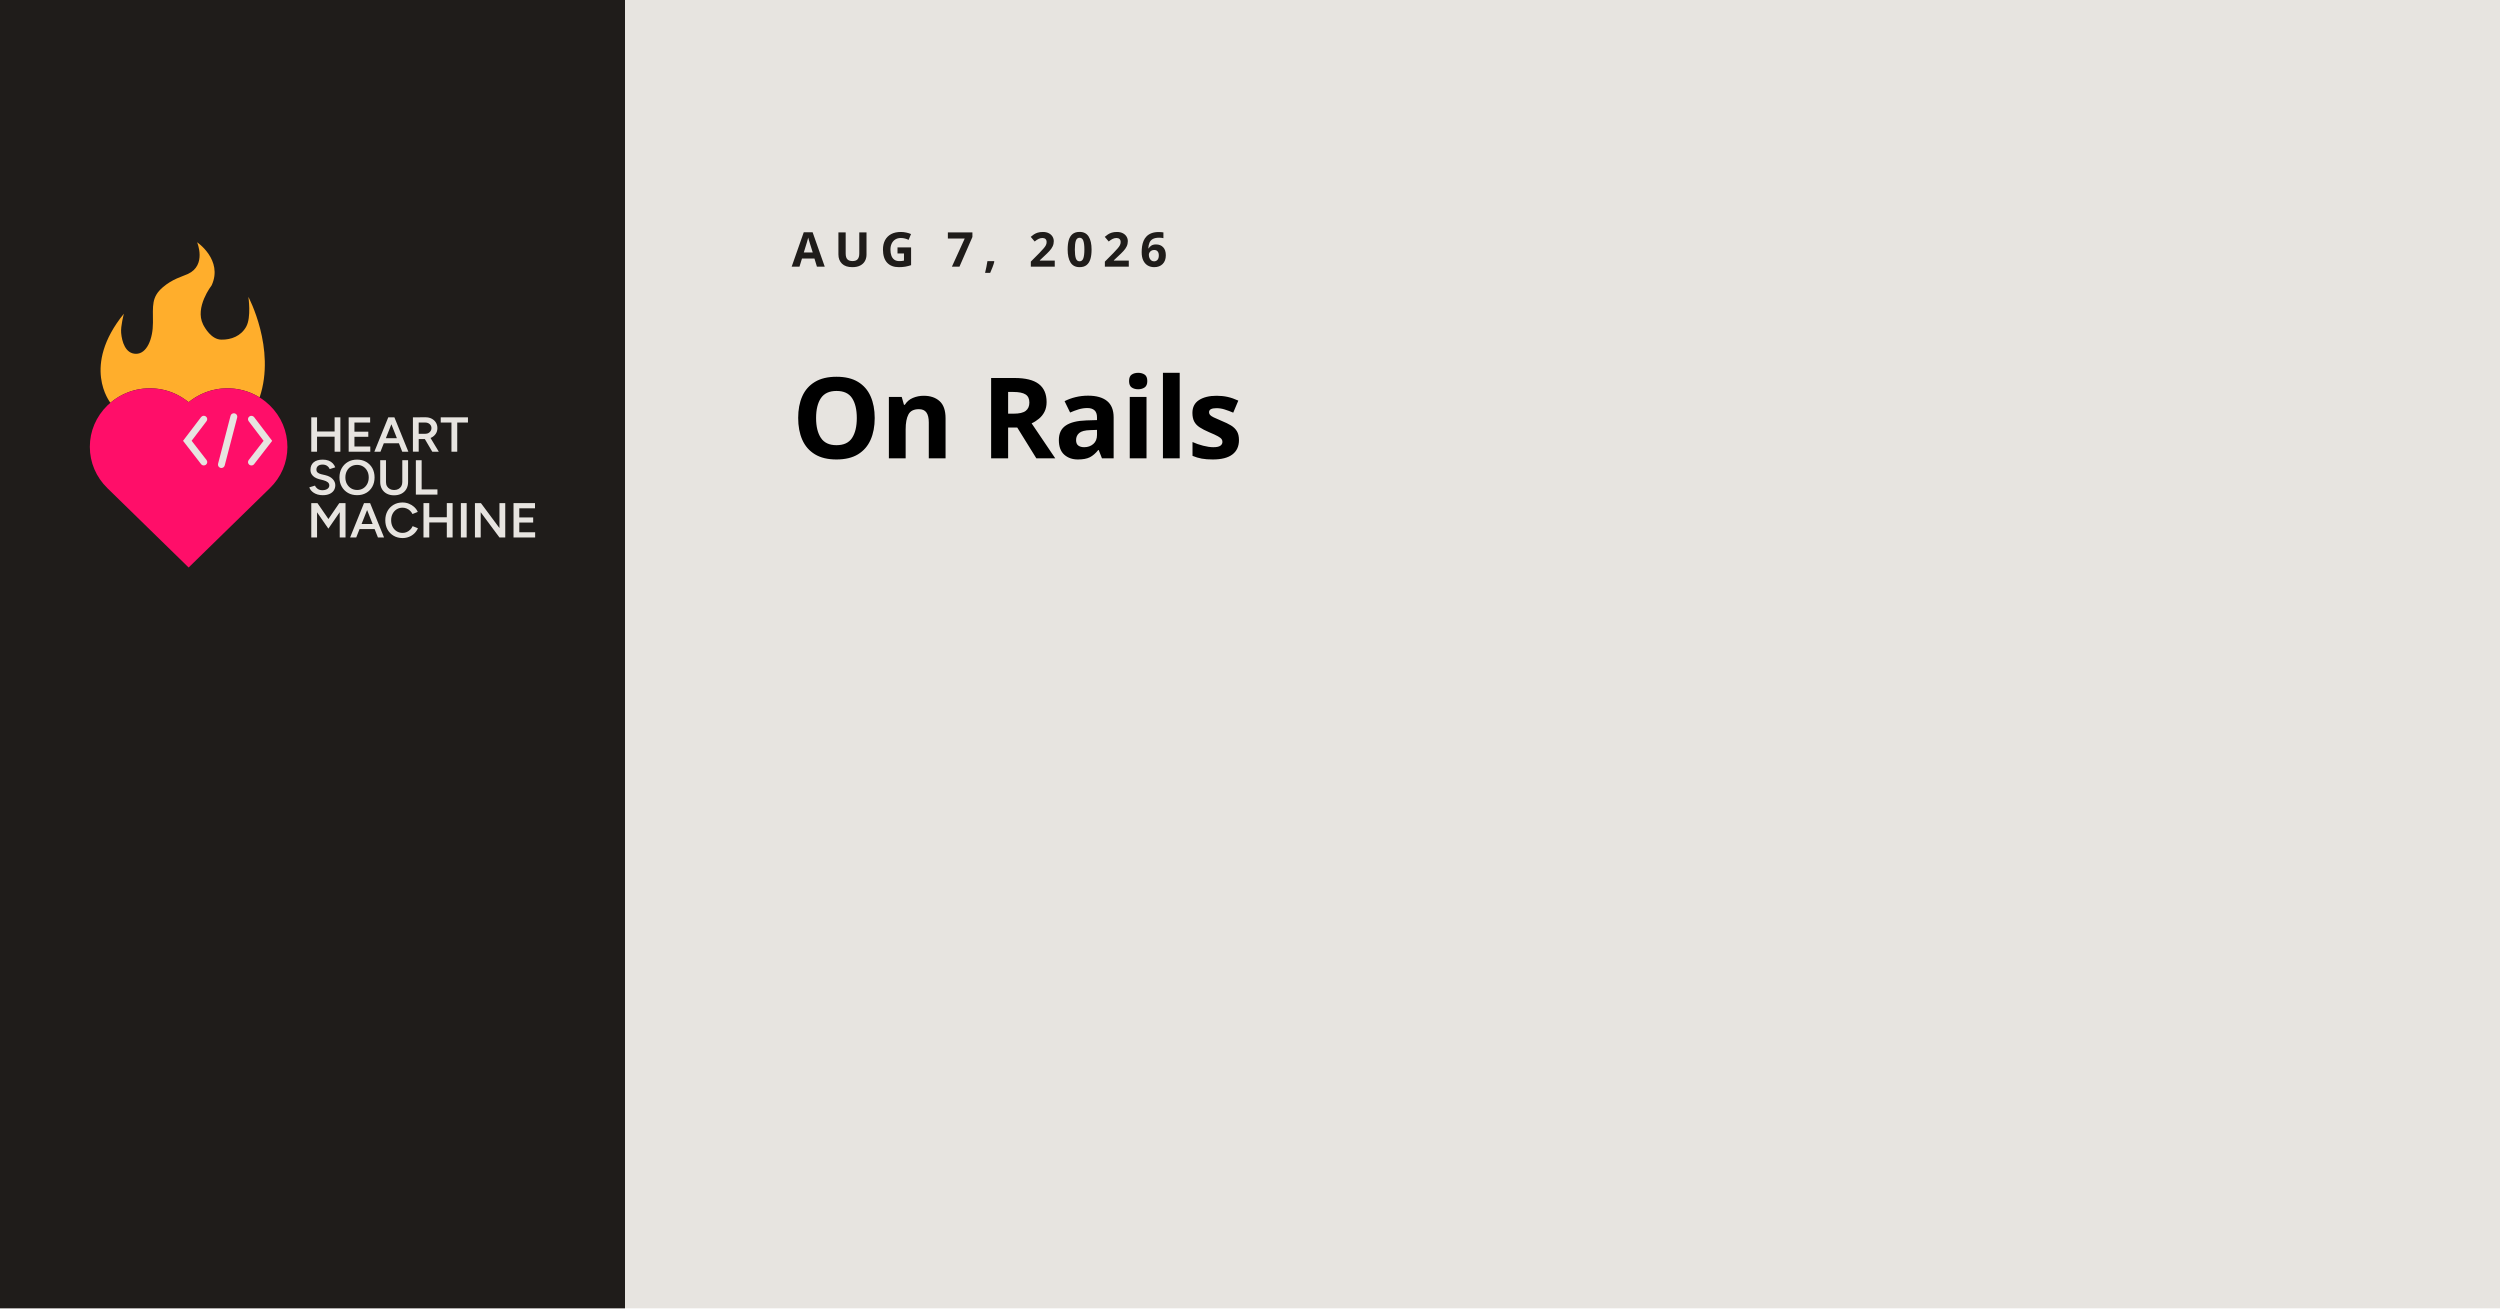
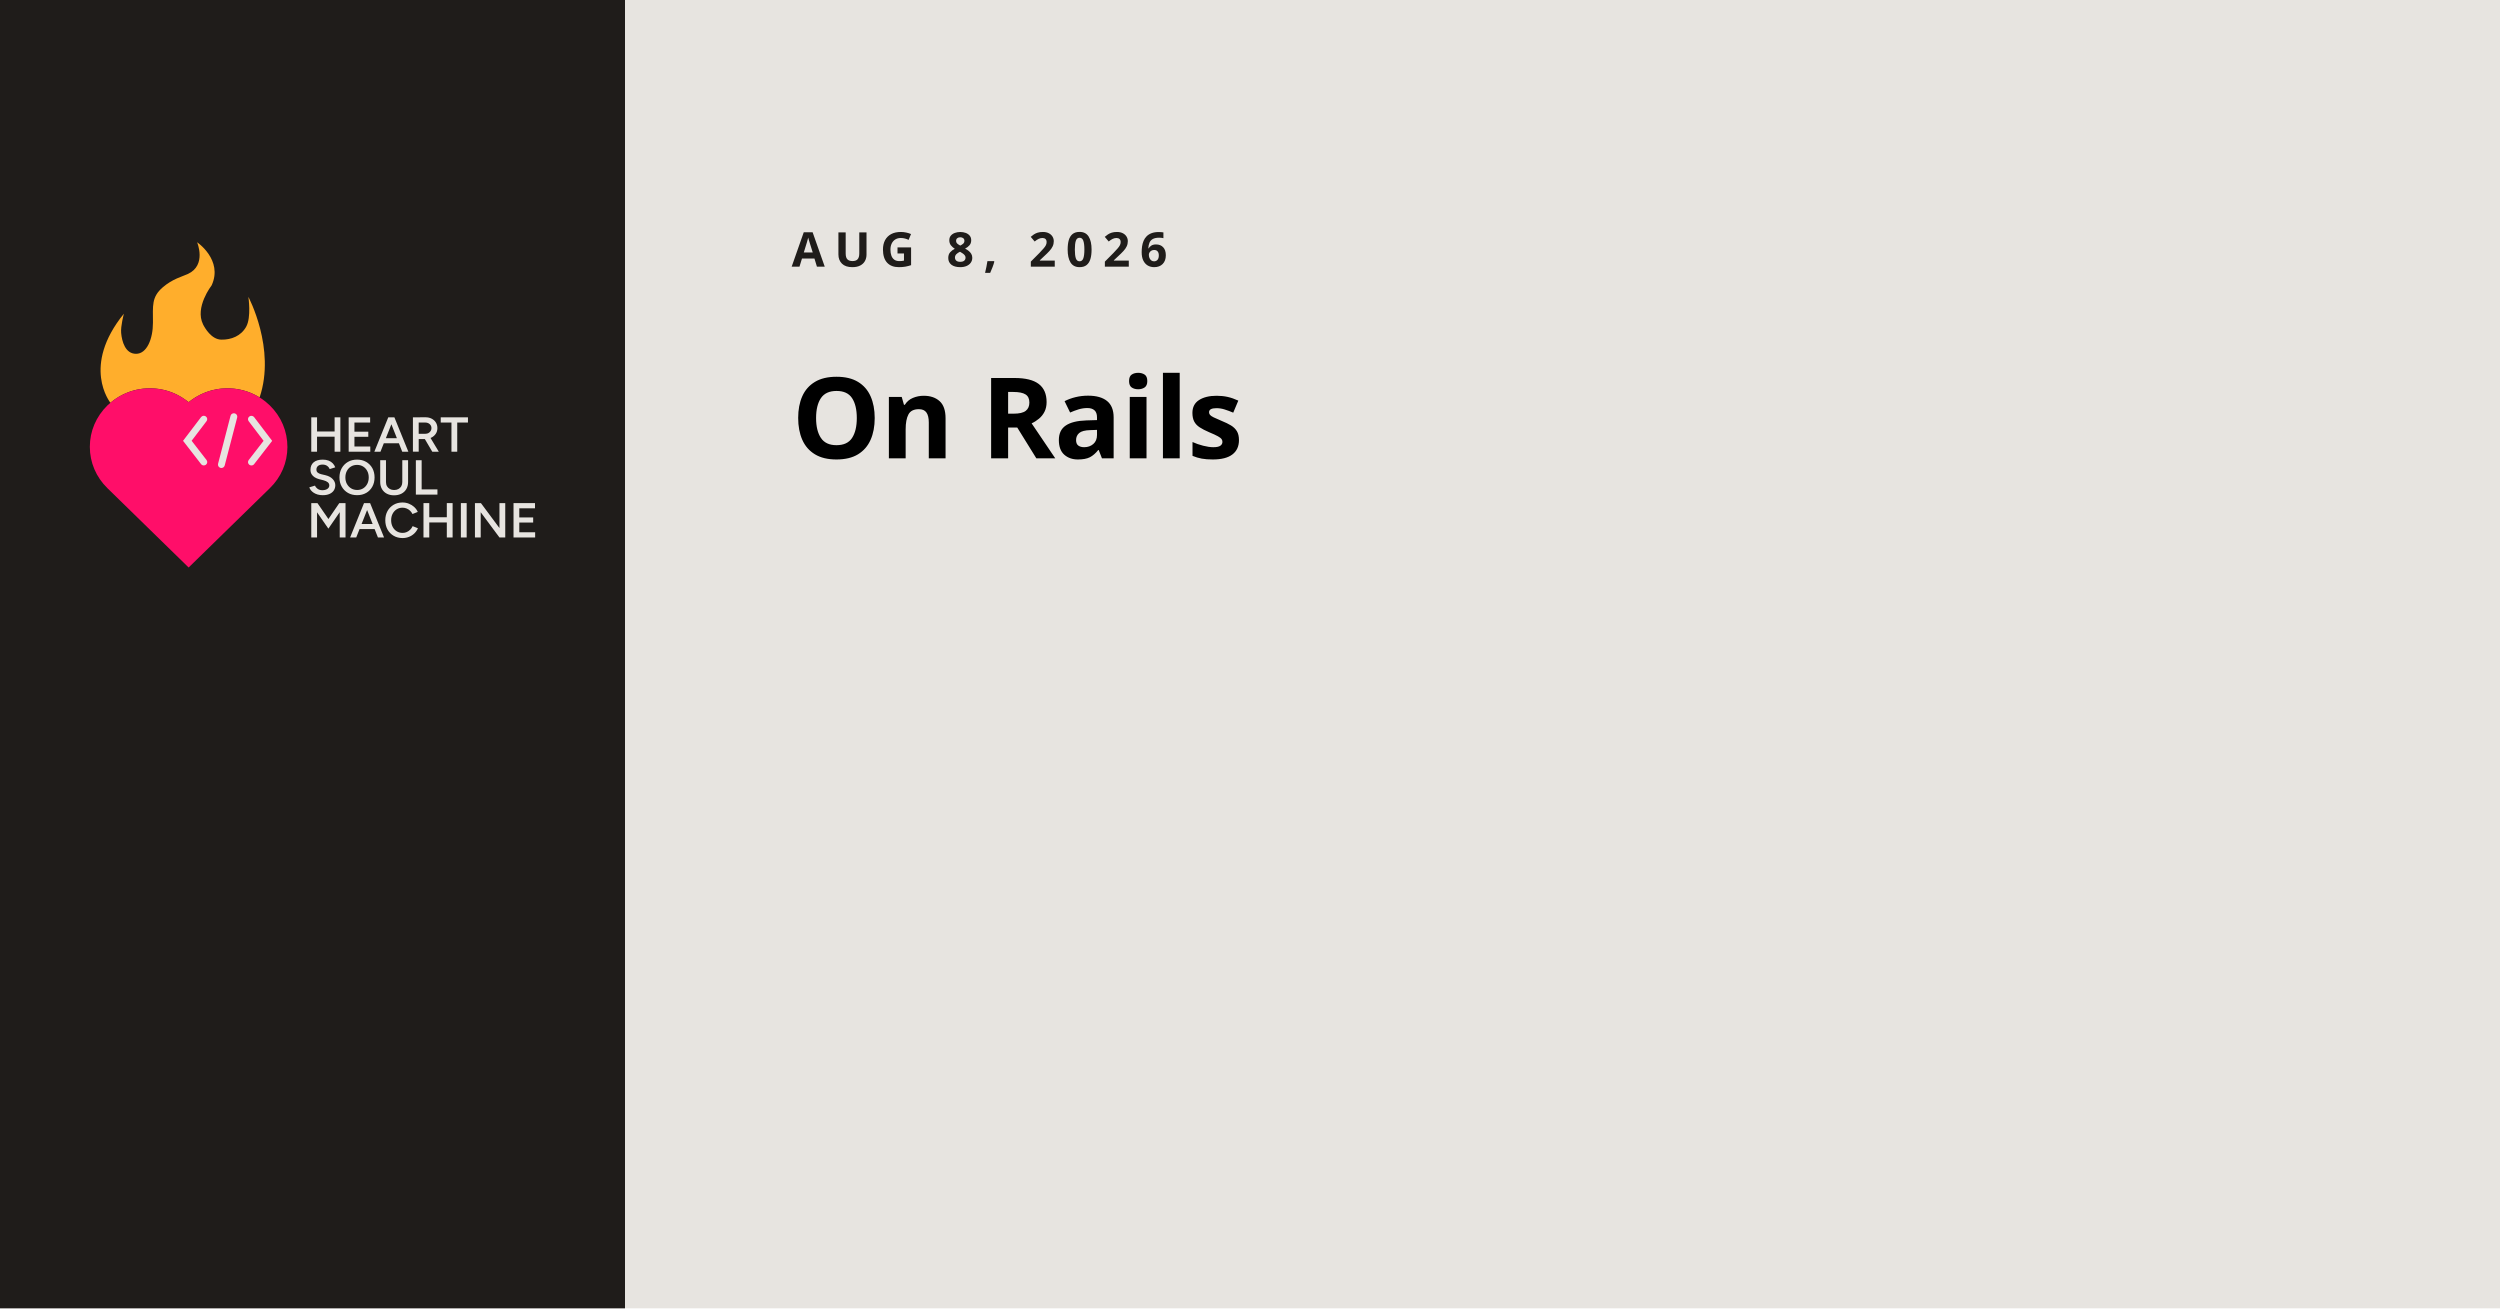
<svg xmlns="http://www.w3.org/2000/svg" id="Preview" data-name="Layer 1" viewBox="0 0 1200 628">
  <defs>
    <style>

      .date {
        font-family: Figtree;
        font-size: 23.02px;
        font-variation-settings: 'wght' 300;
        font-weight: 700;
        letter-spacing: .2em;
        text-transform: uppercase;
      }

      .date, .grey {
          fill: #1f1c1a;
      }

      .description {
        font-family: Figtree-Bold, Figtree;
        font-variation-settings: 'wght' 700;
        font-weight: 700;
        letter-spacing: -.01em;
        font-size: 54px;
      }

      .grey, .cls-7, .paper, .cls-9 {
        stroke-width: 0px;
      }

      .cls-7 {
        fill: #ffae2c;
      }

      .paper {
        fill: #e7e4e0;
      }

      .cls-9 {
        fill: #ff0e69;
      }
    </style>
  </defs>
  <rect class="paper" width="1200" height="628" />
  <rect class="grey" width="300" height="628" />
  <text class="date" transform="translate(380 128)">
-     <tspan x="0" y="0">AUG 7, 2026</tspan>
+     <tspan x="0" y="0">AUG 8, 2026</tspan>
  </text>
  <text class="description" transform="translate(380 220)">
    <tspan x="0" y="0">On Rails</tspan>
  </text>
  <g>
    <g>
      <path class="cls-7" d="M53,193.33h0c.62-.54,1.27-1.04,1.93-1.51.03-.02.05-.04.08-.06.65-.46,1.31-.89,1.99-1.29.04-.02.07-.04.11-.07.68-.4,1.37-.77,2.07-1.11.03-.01.06-.03.09-.04.72-.34,1.44-.66,2.18-.94,0,0,0,0,0,0,7.56-2.88,16.12-2.53,23.47,1.11,0,0,.01,0,.02.01.73.36,1.44.75,2.14,1.18.01,0,.02.01.03.02.7.43,1.39.89,2.06,1.38h0s1.38,1.02,1.38,1.02c1.04-.86,2.14-1.61,3.26-2.3.05-.03.11-.07.16-.1,3.08-1.87,6.42-3.13,9.86-3.76.06-.01.13-.02.19-.04.66-.12,1.32-.21,1.98-.28.05,0,.1,0,.15-.01,2.77-.28,5.56-.18,8.3.32.04,0,.09.01.13.02.65.12,1.3.27,1.95.43.07.02.14.04.21.06,2.72.72,5.35,1.84,7.79,3.35h.1c7.88-23.41-5.41-48.23-5.41-48.23,0,0,1.47,9.77-1.03,14.29-2.49,4.52-7.2,6.34-11.98,6.25-4.78-.09-7.94-5.7-8.74-7.32-4.09-8.22,4.07-18.65,4.13-18.77,5.56-12.17-6.99-20.66-6.99-20.66,0,0,4.68,10.97-4.39,15.21-2.72,1.27-7.33,2.32-12.07,6.4-5.51,4.74-4.73,8.88-4.73,16.9,0,8.02-2.97,15.04-8.12,15.04-5.16,0-6.78-5.9-7.15-10.04-.29-3.26,1.31-9.21,1.31-9.21-20.49,25.26-6.58,42.51-6.48,42.75h.01Z" />
      <path class="cls-9" d="M129.49,194.58c-10.63-10.36-27.56-10.96-38.95-1.53-11.39-9.43-28.31-8.83-38.95,1.53-5.46,5.33-8.47,12.39-8.47,19.89s3.01,14.57,8.47,19.89c3.04,2.99,37.83,36.94,38.18,37.28l.78.76.77-.76c2.41-2.38,22.96-22.44,32.84-32.08,3.16-3.09,5.25-5.12,5.32-5.19,5.45-5.26,8.46-12.28,8.48-19.78.02-7.56-2.99-14.66-8.47-20.01Z" />
      <path class="paper" d="M99.14,220.81c.55.71.41,1.73-.31,2.27-.3.22-.65.33-1,.33-.5,0-.99-.22-1.31-.64l-8.66-11.18,8.65-11.37c.55-.72,1.58-.86,2.3-.33.73.54.88,1.55.33,2.27l-7.16,9.41,7.15,9.23Z" />
      <path class="paper" d="M113.85,200.38l-5.99,23.04c-.19.73-.86,1.22-1.59,1.22-.13,0-.27-.02-.41-.05-.88-.22-1.41-1.11-1.19-1.97l5.99-23.04c.22-.87,1.12-1.39,2-1.17.88.22,1.41,1.11,1.19,1.97Z" />
      <path class="paper" d="M121.99,222.78c-.32.42-.81.64-1.31.64-.35,0-.7-.11-1-.33-.72-.54-.86-1.56-.31-2.27l7.15-9.23-7.16-9.41c-.55-.72-.4-1.73.33-2.27.73-.54,1.76-.39,2.3.33l8.65,11.37-8.66,11.18Z" />
    </g>
    <g>
      <polygon class="paper" points="152.18 209.61 160.61 209.61 160.61 216.82 163.38 216.82 163.38 200.32 160.61 200.32 160.61 207.11 152.18 207.11 152.18 200.32 149.41 200.32 149.41 216.82 152.18 216.82 152.18 209.61" />
      <polygon class="paper" points="170.13 216.82 177.74 216.82 177.74 214.32 170.13 214.32 170.13 209.66 176.78 209.66 176.78 207.21 170.13 207.21 170.13 202.82 177.67 202.82 177.67 200.32 170.13 200.32 169.56 200.32 167.36 200.32 167.36 216.82 169.56 216.82 170.13 216.82" />
      <path class="paper" d="M184.25,212.77h7.22l1.6,4.05h2.94l-6.7-16.5h-2.94l-6.68,16.5h2.94l1.6-4.05ZM187.86,203.65l2.65,6.69h-5.3l2.65-6.69Z" />
      <path class="paper" d="M200.98,210.74h2.94l3.57,6.08h3.13l-3.97-6.6c.13-.05.26-.1.38-.16.91-.45,1.62-1.06,2.14-1.85.52-.78.78-1.69.78-2.71s-.25-1.93-.74-2.71c-.49-.79-1.18-1.4-2.06-1.85-.88-.45-1.89-.66-3.04-.65l-3.4.02h-2.51v16.5h2.78v-6.08ZM206.24,203.57c.57.5.86,1.15.86,1.93,0,.52-.13.98-.4,1.39-.26.41-.61.73-1.03.97-.42.24-.91.35-1.45.35h-3.25v-5.4h3.04c.91,0,1.65.25,2.23.75Z" />
      <polygon class="paper" points="211.55 202.82 216.7 202.82 216.7 216.82 219.47 216.82 219.47 202.82 224.62 202.82 224.62 200.32 211.55 200.32 211.55 202.82" />
      <path class="paper" d="M150.59,236.53c.55.36,1.19.64,1.91.85.73.2,1.53.31,2.41.31,1.29,0,2.39-.2,3.29-.61.9-.41,1.58-.97,2.05-1.7s.69-1.56.69-2.5c0-1.07-.42-2.04-1.24-2.92-.83-.88-1.99-1.5-3.49-1.86l-2.06-.49c-.7-.17-1.26-.43-1.66-.77-.41-.34-.61-.81-.61-1.43,0-.75.26-1.34.78-1.77.52-.42,1.23-.64,2.14-.64s1.61.2,2.2.61c.59.41,1,.93,1.24,1.56l2.68-.85c-.26-.71-.65-1.34-1.17-1.9-.53-.56-1.19-1-2-1.32-.81-.32-1.74-.48-2.81-.48-1.9,0-3.36.43-4.38,1.28-1.02.86-1.53,2.05-1.53,3.6,0,.82.18,1.52.54,2.12.36.6.85,1.09,1.48,1.48.63.39,1.34.69,2.12.9l2.06.52c.86.22,1.55.53,2.06.93.51.4.77.92.77,1.54,0,.69-.3,1.25-.91,1.67-.61.42-1.43.64-2.47.64-.89-.02-1.64-.24-2.25-.68-.61-.44-1.01-.95-1.22-1.53l-2.73.83c.14.49.4.95.75,1.4s.81.85,1.36,1.21Z" />
      <path class="paper" d="M175.79,236.6c1.25-.72,2.23-1.73,2.94-3.02.71-1.29,1.06-2.77,1.06-4.43s-.36-3.14-1.06-4.42c-.71-1.28-1.7-2.29-2.97-3.02-1.27-.73-2.72-1.1-4.37-1.1s-3.12.37-4.38,1.1c-1.26.73-2.25,1.74-2.98,3.02-.73,1.28-1.09,2.76-1.09,4.44s.36,3.12,1.09,4.41c.73,1.29,1.73,2.29,3,3.02s2.74,1.08,4.4,1.08,3.09-.36,4.34-1.08ZM166.51,232.28c-.49-.9-.73-1.95-.73-3.12s.24-2.2.72-3.11c.48-.91,1.14-1.62,1.99-2.13.84-.51,1.81-.77,2.9-.77s2.07.26,2.91.78c.84.52,1.5,1.23,1.97,2.13.48.9.72,1.94.72,3.12s-.24,2.2-.71,3.1c-.47.9-1.12,1.61-1.95,2.13-.83.52-1.79.78-2.87.78s-2.08-.26-2.93-.78c-.85-.52-1.52-1.23-2.01-2.13Z" />
      <path class="paper" d="M182.5,220.91v10.47c0,1.27.28,2.39.83,3.35.55.96,1.32,1.7,2.32,2.23s2.16.79,3.48.79,2.56-.26,3.58-.79c1.01-.53,1.79-1.27,2.34-2.23.55-.96.83-2.07.83-3.35v-10.47h-2.78v10.47c0,.77-.16,1.44-.48,2.01-.32.57-.78,1.02-1.38,1.34-.6.32-1.29.48-2.07.48s-1.44-.16-2.03-.48c-.59-.32-1.05-.77-1.38-1.34-.33-.57-.49-1.24-.49-2.01v-10.47h-2.78Z" />
      <polygon class="paper" points="209.97 234.91 202.39 234.91 202.39 220.91 199.61 220.91 199.61 237.41 201.55 237.41 202.39 237.41 209.97 237.41 209.97 234.91" />
      <polygon class="paper" points="163.07 241.53 162.86 241.49 157.64 249.13 152.38 241.49 152.18 241.52 152.18 241.49 149.41 241.49 149.41 257.99 152.18 257.99 152.18 245.9 157.62 253.75 163.07 245.83 163.07 257.99 165.85 257.99 165.85 241.49 163.07 241.49 163.07 241.53" />
      <path class="paper" d="M177.53,241.49h-2.8l-6.68,16.5h2.94l1.6-4.05h7.22l1.6,4.05h2.94l-6.7-16.5h-.14ZM173.56,251.51l2.65-6.69,2.65,6.69h-5.3Z" />
      <path class="paper" d="M196.9,254.24c-.49.49-1.04.87-1.65,1.14-.61.28-1.27.41-1.97.41-1.07,0-2.02-.26-2.86-.78-.84-.52-1.49-1.23-1.96-2.15-.47-.91-.71-1.96-.71-3.14s.23-2.22.71-3.12c.47-.9,1.12-1.61,1.94-2.13.82-.52,1.76-.78,2.81-.78.69,0,1.34.13,1.96.38.62.25,1.18.61,1.66,1.07.49.46.87.99,1.16,1.59l2.54-1.01c-.4-.9-.97-1.68-1.71-2.36-.74-.68-1.59-1.21-2.55-1.59-.96-.38-1.98-.58-3.06-.58-1.61,0-3.04.37-4.28,1.1-1.24.73-2.22,1.74-2.93,3.02-.71,1.28-1.06,2.75-1.06,4.42s.36,3.14,1.06,4.42c.71,1.28,1.69,2.29,2.94,3.02,1.25.73,2.68,1.1,4.3,1.1,1.1,0,2.14-.2,3.11-.59s1.83-.95,2.56-1.66c.73-.71,1.3-1.54,1.7-2.46l-2.54-1.01c-.29.64-.67,1.21-1.16,1.7Z" />
      <polygon class="paper" points="214.47 248.28 206.05 248.28 206.05 241.49 203.27 241.49 203.27 257.99 206.05 257.99 206.05 250.78 214.47 250.78 214.47 257.99 217.25 257.99 217.25 241.49 214.47 241.49 214.47 248.28" />
      <rect class="paper" x="221.22" y="241.49" width="2.78" height="16.5" />
      <polygon class="paper" points="239.74 253.47 230.84 241.49 227.97 241.49 227.97 257.99 230.74 257.99 230.74 245.87 239.74 257.99 242.52 257.99 242.52 241.49 239.74 241.49 239.74 253.47" />
      <polygon class="paper" points="249.26 255.49 249.26 250.82 255.92 250.82 255.92 248.37 249.26 248.37 249.26 243.99 256.8 243.99 256.8 241.49 249.26 241.49 248.69 241.49 246.49 241.49 246.49 257.99 248.69 257.99 249.26 257.99 256.87 257.99 256.87 255.49 249.26 255.49" />
    </g>
  </g>
</svg>
